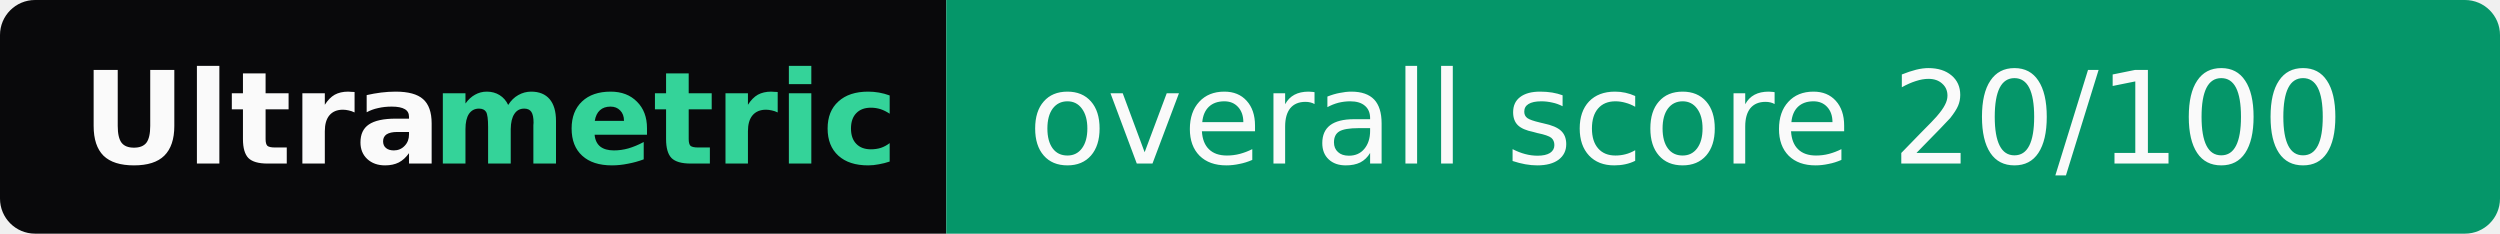
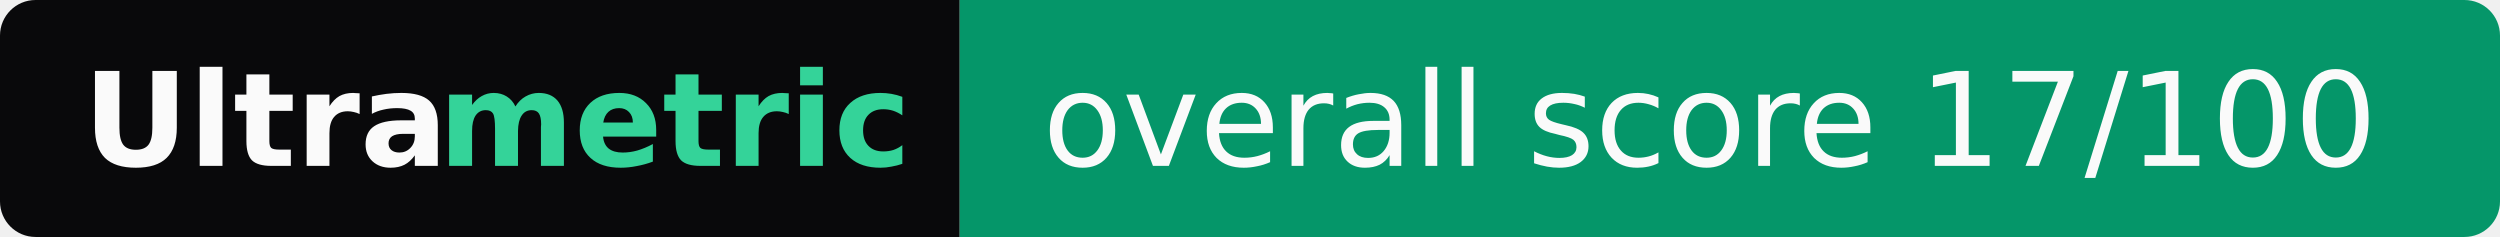
- <svg xmlns="http://www.w3.org/2000/svg" width="214" height="20" role="img" aria-label="Ultrametric: overall score 20/100">
+ <svg xmlns="http://www.w3.org/2000/svg" width="211" height="20" role="img" aria-label="Ultrametric: overall score 17/100">
  <clipPath id="r">
-     <rect width="214" height="20" rx="3" fill="#fff" />
+     <rect width="211" height="20" rx="3" fill="#fff" />
  </clipPath>
  <g clip-path="url(#r)">
    <rect width="81" height="20" fill="#09090b" />
-     <rect x="81" width="133" height="20" fill="#059669" />
+     <rect x="81" width="130" height="20" fill="#059669" />
  </g>
  <g font-family="Verdana,Geneva,DejaVu Sans,sans-serif" font-size="11">
    <text x="7" y="14" textLength="30" font-weight="bold" fill="#fafafa">Ultra</text>
    <text x="37" y="14" textLength="37" font-weight="bold" fill="#34d399">metric</text>
-     <text x="88" y="14" textLength="119" fill="#fafafa">overall score 20/100</text>
+     <text x="88" y="14" textLength="116" fill="#fafafa">overall score 17/100</text>
  </g>
</svg>
